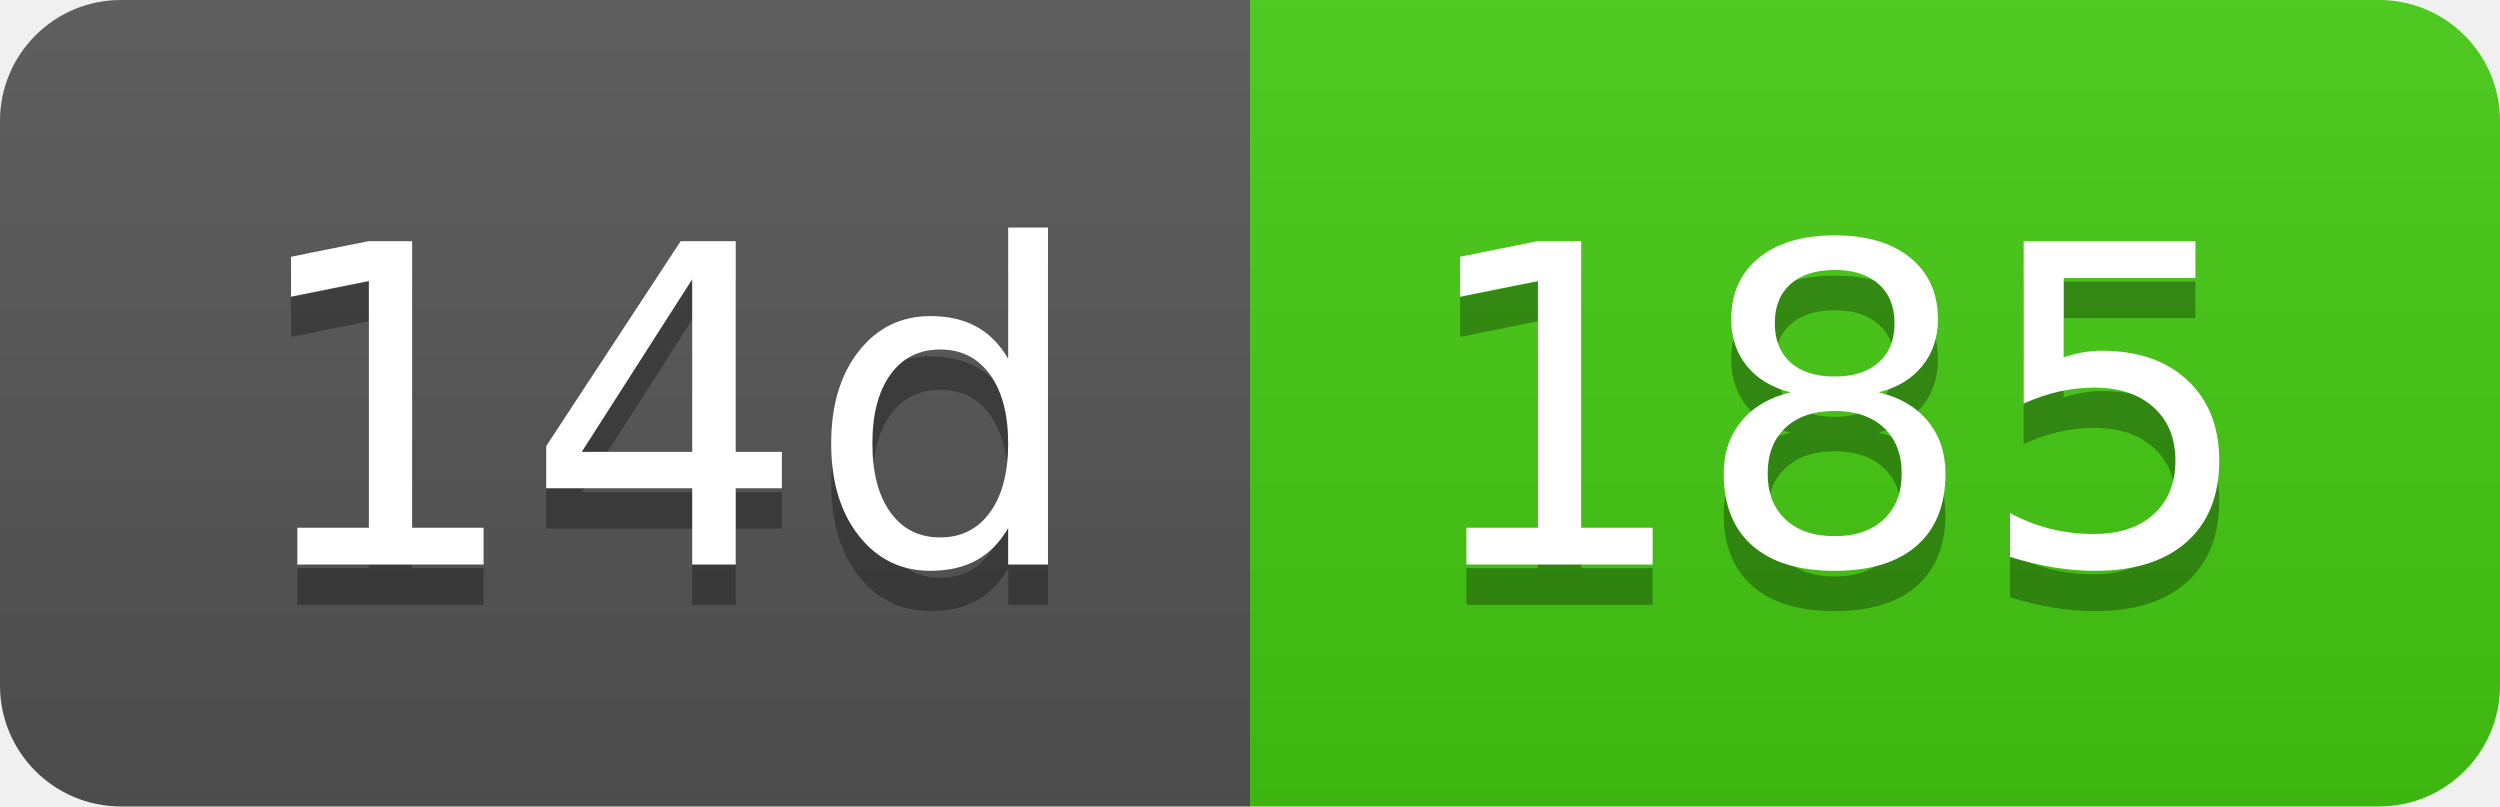
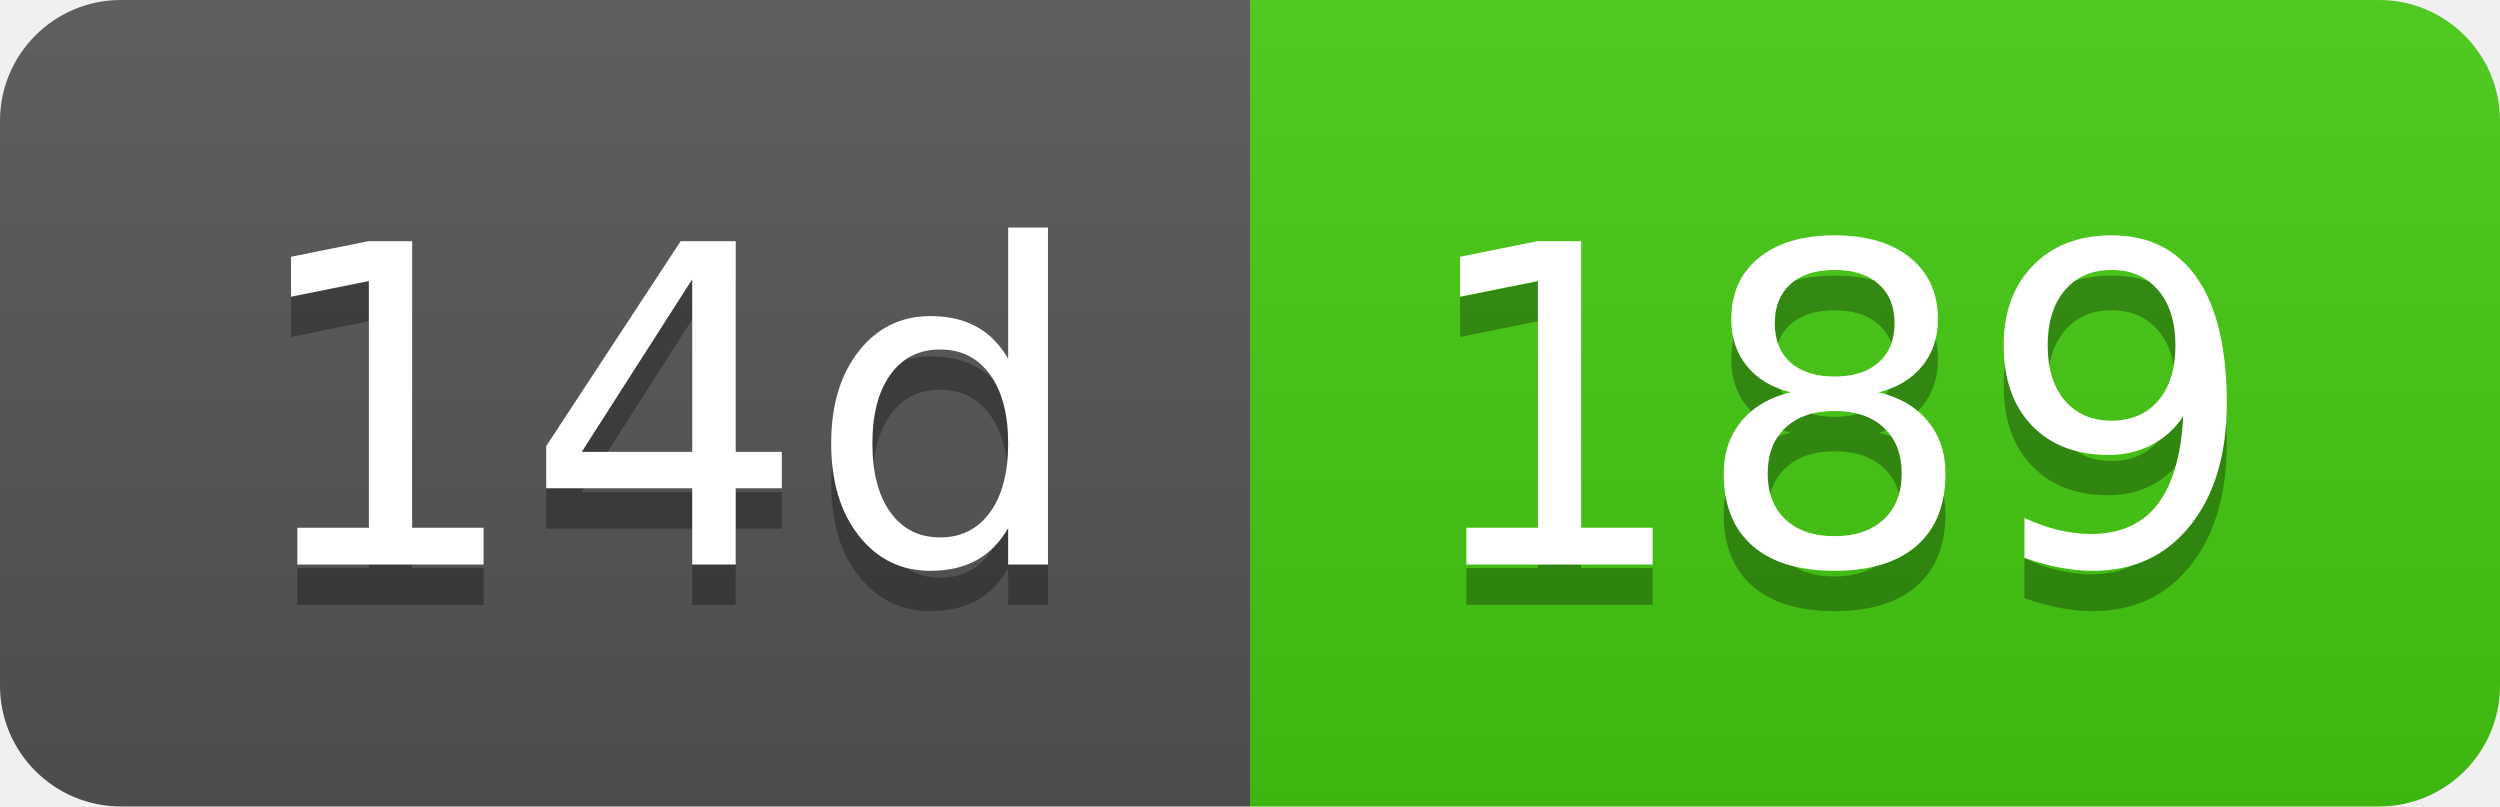
- <svg xmlns="http://www.w3.org/2000/svg" width="62" height="20" role="img" aria-label="14d: 185">
+ <svg xmlns="http://www.w3.org/2000/svg" width="62" height="20" role="img" aria-label="14d: 189">
  <linearGradient id="s" x2="0" y2="100%">
    <stop offset="0" stop-color="#bbb" stop-opacity=".1" />
    <stop offset="1" stop-opacity=".1" />
  </linearGradient>
  <clipPath id="r">
    <rect width="62" height="20" rx="3" fill="#fff" />
  </clipPath>
  <g clip-path="url(#r)">
    <rect width="31" height="20" fill="#555" />
    <rect x="31" width="31" height="20" fill="#4c1" />
    <rect width="62" height="20" fill="url(#s)" />
  </g>
  <g fill="#fff" text-anchor="middle" font-family="Verdana,Geneva,DejaVu Sans,sans-serif" text-rendering="geometricPrecision" font-size="110">
    <text aria-hidden="true" x="165" y="150" fill="#010101" fill-opacity=".3" transform="scale(.1)" textLength="210">14d</text>
    <text x="165" y="140" transform="scale(.1)" fill="#fff" textLength="210">14d</text>
-     <text aria-hidden="true" x="455" y="150" fill="#010101" fill-opacity=".3" transform="scale(.1)" textLength="210">185</text>
-     <text x="455" y="140" transform="scale(.1)" fill="#fff" textLength="210">185</text>
+     <text aria-hidden="true" x="455" y="150" fill="#010101" fill-opacity=".3" transform="scale(.1)" textLength="210">189</text>
+     <text x="455" y="140" transform="scale(.1)" fill="#fff" textLength="210">189</text>
  </g>
</svg>
